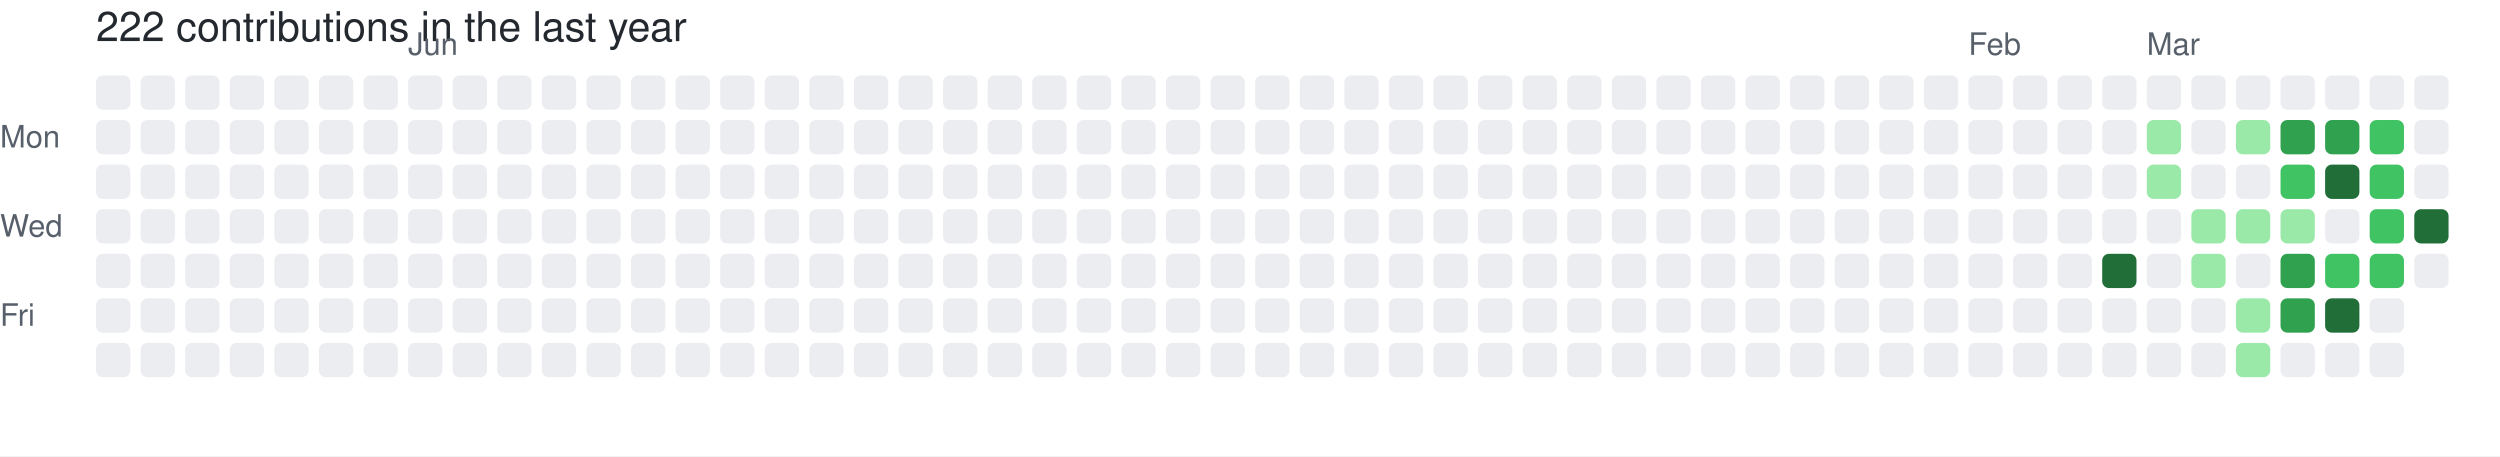
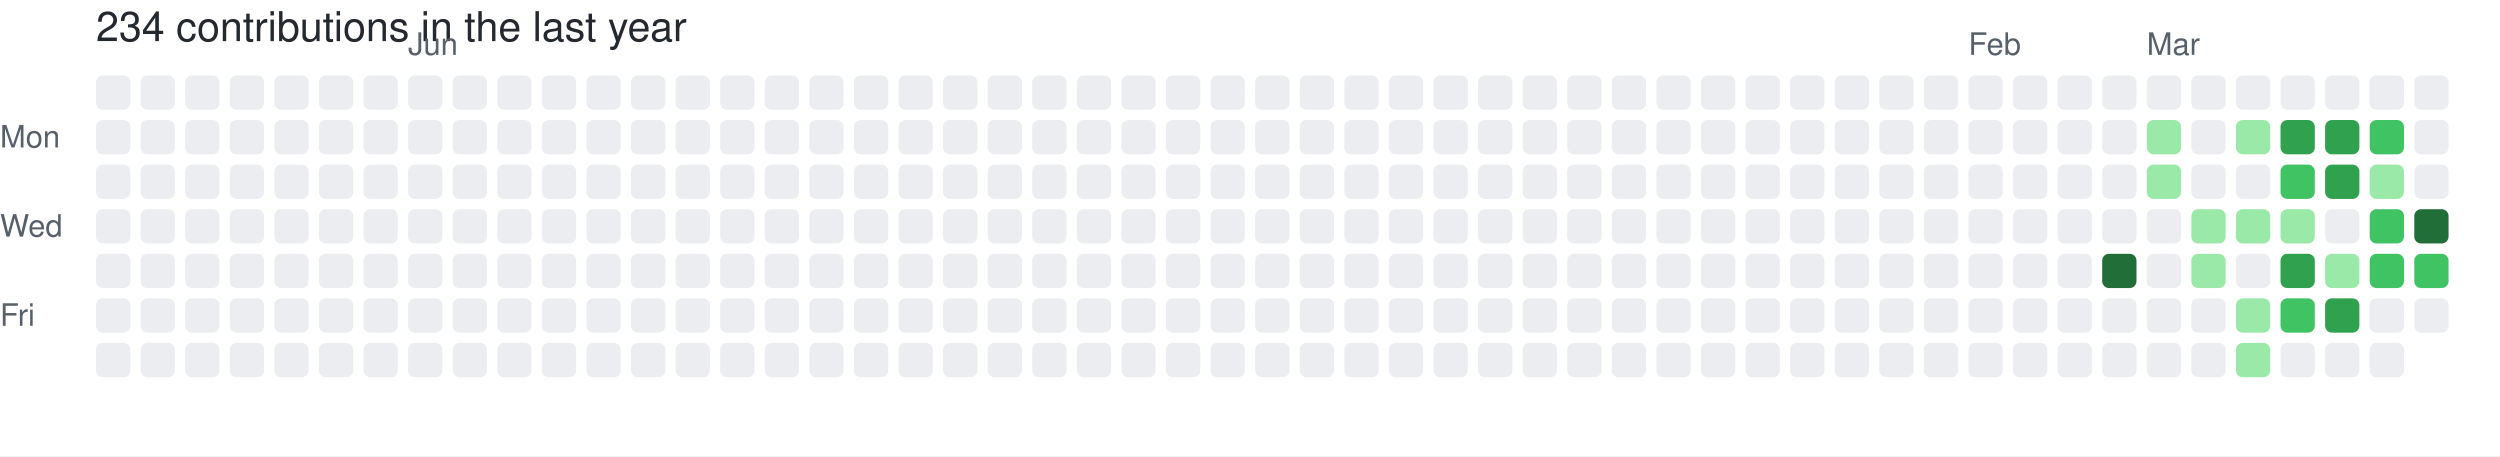
- <svg xmlns="http://www.w3.org/2000/svg" width="729" height="133" viewBox="0 0 729 133" role="img" aria-label="skiliaris made 222 contributions in the last year">
+ <svg xmlns="http://www.w3.org/2000/svg" width="729" height="133" viewBox="0 0 729 133" role="img" aria-label="skiliaris made 234 contributions in the last year">
  <rect width="100%" height="100%" fill="#ffffff" />
  <style>
    text {
      font-family: -apple-system, BlinkMacSystemFont, "Segoe UI", Helvetica, Arial, sans-serif;
      font-size: 9px;
      fill: #57606a;
    }
    .count {
      font-size: 12px;
      fill: #24292f;
    }
  </style>
-   <text x="28" y="12" class="count">222 contributions in the last year</text>
+   <text x="28" y="12" class="count">234 contributions in the last year</text>
  <text x="119" y="16">Jun</text>
  <text x="574" y="16">Feb</text>
  <text x="626" y="16">Mar</text>
  <text x="0" y="43">Mon</text>
  <text x="0" y="69">Wed</text>
  <text x="0" y="95">Fri</text>
  <rect x="28" y="22" width="10" height="10" rx="2" ry="2" fill="#ebedf0">
        </rect>
  <rect x="28" y="35" width="10" height="10" rx="2" ry="2" fill="#ebedf0">
        </rect>
  <rect x="28" y="48" width="10" height="10" rx="2" ry="2" fill="#ebedf0">
        </rect>
  <rect x="28" y="61" width="10" height="10" rx="2" ry="2" fill="#ebedf0">
        </rect>
  <rect x="28" y="74" width="10" height="10" rx="2" ry="2" fill="#ebedf0">
        </rect>
  <rect x="28" y="87" width="10" height="10" rx="2" ry="2" fill="#ebedf0">
        </rect>
  <rect x="28" y="100" width="10" height="10" rx="2" ry="2" fill="#ebedf0">
        </rect>
  <rect x="41" y="22" width="10" height="10" rx="2" ry="2" fill="#ebedf0">
        </rect>
  <rect x="41" y="35" width="10" height="10" rx="2" ry="2" fill="#ebedf0">
        </rect>
  <rect x="41" y="48" width="10" height="10" rx="2" ry="2" fill="#ebedf0">
        </rect>
  <rect x="41" y="61" width="10" height="10" rx="2" ry="2" fill="#ebedf0">
        </rect>
  <rect x="41" y="74" width="10" height="10" rx="2" ry="2" fill="#ebedf0">
        </rect>
  <rect x="41" y="87" width="10" height="10" rx="2" ry="2" fill="#ebedf0">
        </rect>
  <rect x="41" y="100" width="10" height="10" rx="2" ry="2" fill="#ebedf0">
        </rect>
  <rect x="54" y="22" width="10" height="10" rx="2" ry="2" fill="#ebedf0">
        </rect>
  <rect x="54" y="35" width="10" height="10" rx="2" ry="2" fill="#ebedf0">
        </rect>
  <rect x="54" y="48" width="10" height="10" rx="2" ry="2" fill="#ebedf0">
        </rect>
  <rect x="54" y="61" width="10" height="10" rx="2" ry="2" fill="#ebedf0">
        </rect>
  <rect x="54" y="74" width="10" height="10" rx="2" ry="2" fill="#ebedf0">
        </rect>
  <rect x="54" y="87" width="10" height="10" rx="2" ry="2" fill="#ebedf0">
        </rect>
  <rect x="54" y="100" width="10" height="10" rx="2" ry="2" fill="#ebedf0">
        </rect>
  <rect x="67" y="22" width="10" height="10" rx="2" ry="2" fill="#ebedf0">
        </rect>
  <rect x="67" y="35" width="10" height="10" rx="2" ry="2" fill="#ebedf0">
        </rect>
  <rect x="67" y="48" width="10" height="10" rx="2" ry="2" fill="#ebedf0">
        </rect>
  <rect x="67" y="61" width="10" height="10" rx="2" ry="2" fill="#ebedf0">
        </rect>
  <rect x="67" y="74" width="10" height="10" rx="2" ry="2" fill="#ebedf0">
        </rect>
  <rect x="67" y="87" width="10" height="10" rx="2" ry="2" fill="#ebedf0">
        </rect>
  <rect x="67" y="100" width="10" height="10" rx="2" ry="2" fill="#ebedf0">
        </rect>
  <rect x="80" y="22" width="10" height="10" rx="2" ry="2" fill="#ebedf0">
        </rect>
  <rect x="80" y="35" width="10" height="10" rx="2" ry="2" fill="#ebedf0">
        </rect>
  <rect x="80" y="48" width="10" height="10" rx="2" ry="2" fill="#ebedf0">
        </rect>
  <rect x="80" y="61" width="10" height="10" rx="2" ry="2" fill="#ebedf0">
        </rect>
  <rect x="80" y="74" width="10" height="10" rx="2" ry="2" fill="#ebedf0">
        </rect>
  <rect x="80" y="87" width="10" height="10" rx="2" ry="2" fill="#ebedf0">
        </rect>
  <rect x="80" y="100" width="10" height="10" rx="2" ry="2" fill="#ebedf0">
        </rect>
  <rect x="93" y="22" width="10" height="10" rx="2" ry="2" fill="#ebedf0">
        </rect>
  <rect x="93" y="35" width="10" height="10" rx="2" ry="2" fill="#ebedf0">
        </rect>
  <rect x="93" y="48" width="10" height="10" rx="2" ry="2" fill="#ebedf0">
        </rect>
  <rect x="93" y="61" width="10" height="10" rx="2" ry="2" fill="#ebedf0">
        </rect>
  <rect x="93" y="74" width="10" height="10" rx="2" ry="2" fill="#ebedf0">
        </rect>
  <rect x="93" y="87" width="10" height="10" rx="2" ry="2" fill="#ebedf0">
        </rect>
  <rect x="93" y="100" width="10" height="10" rx="2" ry="2" fill="#ebedf0">
        </rect>
  <rect x="106" y="22" width="10" height="10" rx="2" ry="2" fill="#ebedf0">
        </rect>
  <rect x="106" y="35" width="10" height="10" rx="2" ry="2" fill="#ebedf0">
        </rect>
  <rect x="106" y="48" width="10" height="10" rx="2" ry="2" fill="#ebedf0">
        </rect>
  <rect x="106" y="61" width="10" height="10" rx="2" ry="2" fill="#ebedf0">
        </rect>
  <rect x="106" y="74" width="10" height="10" rx="2" ry="2" fill="#ebedf0">
        </rect>
  <rect x="106" y="87" width="10" height="10" rx="2" ry="2" fill="#ebedf0">
        </rect>
  <rect x="106" y="100" width="10" height="10" rx="2" ry="2" fill="#ebedf0">
        </rect>
  <rect x="119" y="22" width="10" height="10" rx="2" ry="2" fill="#ebedf0">
        </rect>
  <rect x="119" y="35" width="10" height="10" rx="2" ry="2" fill="#ebedf0">
        </rect>
  <rect x="119" y="48" width="10" height="10" rx="2" ry="2" fill="#ebedf0">
        </rect>
  <rect x="119" y="61" width="10" height="10" rx="2" ry="2" fill="#ebedf0">
        </rect>
  <rect x="119" y="74" width="10" height="10" rx="2" ry="2" fill="#ebedf0">
        </rect>
  <rect x="119" y="87" width="10" height="10" rx="2" ry="2" fill="#ebedf0">
        </rect>
  <rect x="119" y="100" width="10" height="10" rx="2" ry="2" fill="#ebedf0">
        </rect>
  <rect x="132" y="22" width="10" height="10" rx="2" ry="2" fill="#ebedf0">
        </rect>
  <rect x="132" y="35" width="10" height="10" rx="2" ry="2" fill="#ebedf0">
        </rect>
  <rect x="132" y="48" width="10" height="10" rx="2" ry="2" fill="#ebedf0">
        </rect>
  <rect x="132" y="61" width="10" height="10" rx="2" ry="2" fill="#ebedf0">
        </rect>
  <rect x="132" y="74" width="10" height="10" rx="2" ry="2" fill="#ebedf0">
        </rect>
  <rect x="132" y="87" width="10" height="10" rx="2" ry="2" fill="#ebedf0">
        </rect>
  <rect x="132" y="100" width="10" height="10" rx="2" ry="2" fill="#ebedf0">
        </rect>
  <rect x="145" y="22" width="10" height="10" rx="2" ry="2" fill="#ebedf0">
        </rect>
  <rect x="145" y="35" width="10" height="10" rx="2" ry="2" fill="#ebedf0">
        </rect>
  <rect x="145" y="48" width="10" height="10" rx="2" ry="2" fill="#ebedf0">
        </rect>
  <rect x="145" y="61" width="10" height="10" rx="2" ry="2" fill="#ebedf0">
        </rect>
  <rect x="145" y="74" width="10" height="10" rx="2" ry="2" fill="#ebedf0">
        </rect>
  <rect x="145" y="87" width="10" height="10" rx="2" ry="2" fill="#ebedf0">
        </rect>
  <rect x="145" y="100" width="10" height="10" rx="2" ry="2" fill="#ebedf0">
        </rect>
  <rect x="158" y="22" width="10" height="10" rx="2" ry="2" fill="#ebedf0">
        </rect>
  <rect x="158" y="35" width="10" height="10" rx="2" ry="2" fill="#ebedf0">
        </rect>
  <rect x="158" y="48" width="10" height="10" rx="2" ry="2" fill="#ebedf0">
        </rect>
  <rect x="158" y="61" width="10" height="10" rx="2" ry="2" fill="#ebedf0">
        </rect>
  <rect x="158" y="74" width="10" height="10" rx="2" ry="2" fill="#ebedf0">
        </rect>
  <rect x="158" y="87" width="10" height="10" rx="2" ry="2" fill="#ebedf0">
        </rect>
  <rect x="158" y="100" width="10" height="10" rx="2" ry="2" fill="#ebedf0">
        </rect>
  <rect x="171" y="22" width="10" height="10" rx="2" ry="2" fill="#ebedf0">
        </rect>
  <rect x="171" y="35" width="10" height="10" rx="2" ry="2" fill="#ebedf0">
        </rect>
  <rect x="171" y="48" width="10" height="10" rx="2" ry="2" fill="#ebedf0">
        </rect>
  <rect x="171" y="61" width="10" height="10" rx="2" ry="2" fill="#ebedf0">
        </rect>
  <rect x="171" y="74" width="10" height="10" rx="2" ry="2" fill="#ebedf0">
        </rect>
  <rect x="171" y="87" width="10" height="10" rx="2" ry="2" fill="#ebedf0">
        </rect>
  <rect x="171" y="100" width="10" height="10" rx="2" ry="2" fill="#ebedf0">
        </rect>
  <rect x="184" y="22" width="10" height="10" rx="2" ry="2" fill="#ebedf0">
        </rect>
  <rect x="184" y="35" width="10" height="10" rx="2" ry="2" fill="#ebedf0">
        </rect>
  <rect x="184" y="48" width="10" height="10" rx="2" ry="2" fill="#ebedf0">
        </rect>
  <rect x="184" y="61" width="10" height="10" rx="2" ry="2" fill="#ebedf0">
        </rect>
  <rect x="184" y="74" width="10" height="10" rx="2" ry="2" fill="#ebedf0">
        </rect>
  <rect x="184" y="87" width="10" height="10" rx="2" ry="2" fill="#ebedf0">
        </rect>
  <rect x="184" y="100" width="10" height="10" rx="2" ry="2" fill="#ebedf0">
        </rect>
  <rect x="197" y="22" width="10" height="10" rx="2" ry="2" fill="#ebedf0">
        </rect>
  <rect x="197" y="35" width="10" height="10" rx="2" ry="2" fill="#ebedf0">
        </rect>
  <rect x="197" y="48" width="10" height="10" rx="2" ry="2" fill="#ebedf0">
        </rect>
  <rect x="197" y="61" width="10" height="10" rx="2" ry="2" fill="#ebedf0">
        </rect>
  <rect x="197" y="74" width="10" height="10" rx="2" ry="2" fill="#ebedf0">
        </rect>
  <rect x="197" y="87" width="10" height="10" rx="2" ry="2" fill="#ebedf0">
        </rect>
  <rect x="197" y="100" width="10" height="10" rx="2" ry="2" fill="#ebedf0">
        </rect>
  <rect x="210" y="22" width="10" height="10" rx="2" ry="2" fill="#ebedf0">
        </rect>
  <rect x="210" y="35" width="10" height="10" rx="2" ry="2" fill="#ebedf0">
        </rect>
  <rect x="210" y="48" width="10" height="10" rx="2" ry="2" fill="#ebedf0">
        </rect>
  <rect x="210" y="61" width="10" height="10" rx="2" ry="2" fill="#ebedf0">
        </rect>
  <rect x="210" y="74" width="10" height="10" rx="2" ry="2" fill="#ebedf0">
        </rect>
  <rect x="210" y="87" width="10" height="10" rx="2" ry="2" fill="#ebedf0">
        </rect>
  <rect x="210" y="100" width="10" height="10" rx="2" ry="2" fill="#ebedf0">
        </rect>
  <rect x="223" y="22" width="10" height="10" rx="2" ry="2" fill="#ebedf0">
        </rect>
  <rect x="223" y="35" width="10" height="10" rx="2" ry="2" fill="#ebedf0">
        </rect>
  <rect x="223" y="48" width="10" height="10" rx="2" ry="2" fill="#ebedf0">
        </rect>
  <rect x="223" y="61" width="10" height="10" rx="2" ry="2" fill="#ebedf0">
        </rect>
  <rect x="223" y="74" width="10" height="10" rx="2" ry="2" fill="#ebedf0">
        </rect>
  <rect x="223" y="87" width="10" height="10" rx="2" ry="2" fill="#ebedf0">
        </rect>
  <rect x="223" y="100" width="10" height="10" rx="2" ry="2" fill="#ebedf0">
        </rect>
  <rect x="236" y="22" width="10" height="10" rx="2" ry="2" fill="#ebedf0">
        </rect>
  <rect x="236" y="35" width="10" height="10" rx="2" ry="2" fill="#ebedf0">
        </rect>
  <rect x="236" y="48" width="10" height="10" rx="2" ry="2" fill="#ebedf0">
        </rect>
  <rect x="236" y="61" width="10" height="10" rx="2" ry="2" fill="#ebedf0">
        </rect>
  <rect x="236" y="74" width="10" height="10" rx="2" ry="2" fill="#ebedf0">
        </rect>
  <rect x="236" y="87" width="10" height="10" rx="2" ry="2" fill="#ebedf0">
        </rect>
  <rect x="236" y="100" width="10" height="10" rx="2" ry="2" fill="#ebedf0">
        </rect>
  <rect x="249" y="22" width="10" height="10" rx="2" ry="2" fill="#ebedf0">
        </rect>
  <rect x="249" y="35" width="10" height="10" rx="2" ry="2" fill="#ebedf0">
        </rect>
  <rect x="249" y="48" width="10" height="10" rx="2" ry="2" fill="#ebedf0">
        </rect>
  <rect x="249" y="61" width="10" height="10" rx="2" ry="2" fill="#ebedf0">
        </rect>
  <rect x="249" y="74" width="10" height="10" rx="2" ry="2" fill="#ebedf0">
        </rect>
  <rect x="249" y="87" width="10" height="10" rx="2" ry="2" fill="#ebedf0">
        </rect>
  <rect x="249" y="100" width="10" height="10" rx="2" ry="2" fill="#ebedf0">
        </rect>
  <rect x="262" y="22" width="10" height="10" rx="2" ry="2" fill="#ebedf0">
        </rect>
  <rect x="262" y="35" width="10" height="10" rx="2" ry="2" fill="#ebedf0">
        </rect>
  <rect x="262" y="48" width="10" height="10" rx="2" ry="2" fill="#ebedf0">
        </rect>
  <rect x="262" y="61" width="10" height="10" rx="2" ry="2" fill="#ebedf0">
        </rect>
  <rect x="262" y="74" width="10" height="10" rx="2" ry="2" fill="#ebedf0">
        </rect>
  <rect x="262" y="87" width="10" height="10" rx="2" ry="2" fill="#ebedf0">
        </rect>
  <rect x="262" y="100" width="10" height="10" rx="2" ry="2" fill="#ebedf0">
        </rect>
  <rect x="275" y="22" width="10" height="10" rx="2" ry="2" fill="#ebedf0">
        </rect>
  <rect x="275" y="35" width="10" height="10" rx="2" ry="2" fill="#ebedf0">
        </rect>
  <rect x="275" y="48" width="10" height="10" rx="2" ry="2" fill="#ebedf0">
        </rect>
  <rect x="275" y="61" width="10" height="10" rx="2" ry="2" fill="#ebedf0">
        </rect>
  <rect x="275" y="74" width="10" height="10" rx="2" ry="2" fill="#ebedf0">
        </rect>
  <rect x="275" y="87" width="10" height="10" rx="2" ry="2" fill="#ebedf0">
        </rect>
  <rect x="275" y="100" width="10" height="10" rx="2" ry="2" fill="#ebedf0">
        </rect>
  <rect x="288" y="22" width="10" height="10" rx="2" ry="2" fill="#ebedf0">
        </rect>
  <rect x="288" y="35" width="10" height="10" rx="2" ry="2" fill="#ebedf0">
        </rect>
  <rect x="288" y="48" width="10" height="10" rx="2" ry="2" fill="#ebedf0">
        </rect>
  <rect x="288" y="61" width="10" height="10" rx="2" ry="2" fill="#ebedf0">
        </rect>
  <rect x="288" y="74" width="10" height="10" rx="2" ry="2" fill="#ebedf0">
        </rect>
  <rect x="288" y="87" width="10" height="10" rx="2" ry="2" fill="#ebedf0">
        </rect>
  <rect x="288" y="100" width="10" height="10" rx="2" ry="2" fill="#ebedf0">
        </rect>
  <rect x="301" y="22" width="10" height="10" rx="2" ry="2" fill="#ebedf0">
        </rect>
  <rect x="301" y="35" width="10" height="10" rx="2" ry="2" fill="#ebedf0">
        </rect>
  <rect x="301" y="48" width="10" height="10" rx="2" ry="2" fill="#ebedf0">
        </rect>
  <rect x="301" y="61" width="10" height="10" rx="2" ry="2" fill="#ebedf0">
        </rect>
  <rect x="301" y="74" width="10" height="10" rx="2" ry="2" fill="#ebedf0">
        </rect>
  <rect x="301" y="87" width="10" height="10" rx="2" ry="2" fill="#ebedf0">
        </rect>
  <rect x="301" y="100" width="10" height="10" rx="2" ry="2" fill="#ebedf0">
        </rect>
  <rect x="314" y="22" width="10" height="10" rx="2" ry="2" fill="#ebedf0">
        </rect>
  <rect x="314" y="35" width="10" height="10" rx="2" ry="2" fill="#ebedf0">
        </rect>
  <rect x="314" y="48" width="10" height="10" rx="2" ry="2" fill="#ebedf0">
        </rect>
  <rect x="314" y="61" width="10" height="10" rx="2" ry="2" fill="#ebedf0">
        </rect>
  <rect x="314" y="74" width="10" height="10" rx="2" ry="2" fill="#ebedf0">
        </rect>
  <rect x="314" y="87" width="10" height="10" rx="2" ry="2" fill="#ebedf0">
        </rect>
  <rect x="314" y="100" width="10" height="10" rx="2" ry="2" fill="#ebedf0">
        </rect>
  <rect x="327" y="22" width="10" height="10" rx="2" ry="2" fill="#ebedf0">
        </rect>
  <rect x="327" y="35" width="10" height="10" rx="2" ry="2" fill="#ebedf0">
        </rect>
  <rect x="327" y="48" width="10" height="10" rx="2" ry="2" fill="#ebedf0">
        </rect>
  <rect x="327" y="61" width="10" height="10" rx="2" ry="2" fill="#ebedf0">
        </rect>
  <rect x="327" y="74" width="10" height="10" rx="2" ry="2" fill="#ebedf0">
        </rect>
  <rect x="327" y="87" width="10" height="10" rx="2" ry="2" fill="#ebedf0">
        </rect>
  <rect x="327" y="100" width="10" height="10" rx="2" ry="2" fill="#ebedf0">
        </rect>
  <rect x="340" y="22" width="10" height="10" rx="2" ry="2" fill="#ebedf0">
        </rect>
  <rect x="340" y="35" width="10" height="10" rx="2" ry="2" fill="#ebedf0">
        </rect>
  <rect x="340" y="48" width="10" height="10" rx="2" ry="2" fill="#ebedf0">
        </rect>
  <rect x="340" y="61" width="10" height="10" rx="2" ry="2" fill="#ebedf0">
        </rect>
  <rect x="340" y="74" width="10" height="10" rx="2" ry="2" fill="#ebedf0">
        </rect>
  <rect x="340" y="87" width="10" height="10" rx="2" ry="2" fill="#ebedf0">
        </rect>
  <rect x="340" y="100" width="10" height="10" rx="2" ry="2" fill="#ebedf0">
        </rect>
  <rect x="353" y="22" width="10" height="10" rx="2" ry="2" fill="#ebedf0">
        </rect>
  <rect x="353" y="35" width="10" height="10" rx="2" ry="2" fill="#ebedf0">
        </rect>
  <rect x="353" y="48" width="10" height="10" rx="2" ry="2" fill="#ebedf0">
        </rect>
  <rect x="353" y="61" width="10" height="10" rx="2" ry="2" fill="#ebedf0">
        </rect>
  <rect x="353" y="74" width="10" height="10" rx="2" ry="2" fill="#ebedf0">
        </rect>
  <rect x="353" y="87" width="10" height="10" rx="2" ry="2" fill="#ebedf0">
        </rect>
  <rect x="353" y="100" width="10" height="10" rx="2" ry="2" fill="#ebedf0">
        </rect>
  <rect x="366" y="22" width="10" height="10" rx="2" ry="2" fill="#ebedf0">
        </rect>
  <rect x="366" y="35" width="10" height="10" rx="2" ry="2" fill="#ebedf0">
        </rect>
  <rect x="366" y="48" width="10" height="10" rx="2" ry="2" fill="#ebedf0">
        </rect>
  <rect x="366" y="61" width="10" height="10" rx="2" ry="2" fill="#ebedf0">
        </rect>
  <rect x="366" y="74" width="10" height="10" rx="2" ry="2" fill="#ebedf0">
        </rect>
  <rect x="366" y="87" width="10" height="10" rx="2" ry="2" fill="#ebedf0">
        </rect>
  <rect x="366" y="100" width="10" height="10" rx="2" ry="2" fill="#ebedf0">
        </rect>
  <rect x="379" y="22" width="10" height="10" rx="2" ry="2" fill="#ebedf0">
        </rect>
  <rect x="379" y="35" width="10" height="10" rx="2" ry="2" fill="#ebedf0">
        </rect>
  <rect x="379" y="48" width="10" height="10" rx="2" ry="2" fill="#ebedf0">
        </rect>
  <rect x="379" y="61" width="10" height="10" rx="2" ry="2" fill="#ebedf0">
        </rect>
  <rect x="379" y="74" width="10" height="10" rx="2" ry="2" fill="#ebedf0">
        </rect>
  <rect x="379" y="87" width="10" height="10" rx="2" ry="2" fill="#ebedf0">
        </rect>
  <rect x="379" y="100" width="10" height="10" rx="2" ry="2" fill="#ebedf0">
        </rect>
  <rect x="392" y="22" width="10" height="10" rx="2" ry="2" fill="#ebedf0">
        </rect>
  <rect x="392" y="35" width="10" height="10" rx="2" ry="2" fill="#ebedf0">
        </rect>
  <rect x="392" y="48" width="10" height="10" rx="2" ry="2" fill="#ebedf0">
        </rect>
  <rect x="392" y="61" width="10" height="10" rx="2" ry="2" fill="#ebedf0">
        </rect>
  <rect x="392" y="74" width="10" height="10" rx="2" ry="2" fill="#ebedf0">
        </rect>
  <rect x="392" y="87" width="10" height="10" rx="2" ry="2" fill="#ebedf0">
        </rect>
  <rect x="392" y="100" width="10" height="10" rx="2" ry="2" fill="#ebedf0">
        </rect>
  <rect x="405" y="22" width="10" height="10" rx="2" ry="2" fill="#ebedf0">
        </rect>
  <rect x="405" y="35" width="10" height="10" rx="2" ry="2" fill="#ebedf0">
        </rect>
  <rect x="405" y="48" width="10" height="10" rx="2" ry="2" fill="#ebedf0">
        </rect>
  <rect x="405" y="61" width="10" height="10" rx="2" ry="2" fill="#ebedf0">
        </rect>
  <rect x="405" y="74" width="10" height="10" rx="2" ry="2" fill="#ebedf0">
        </rect>
  <rect x="405" y="87" width="10" height="10" rx="2" ry="2" fill="#ebedf0">
        </rect>
  <rect x="405" y="100" width="10" height="10" rx="2" ry="2" fill="#ebedf0">
        </rect>
  <rect x="418" y="22" width="10" height="10" rx="2" ry="2" fill="#ebedf0">
        </rect>
  <rect x="418" y="35" width="10" height="10" rx="2" ry="2" fill="#ebedf0">
        </rect>
  <rect x="418" y="48" width="10" height="10" rx="2" ry="2" fill="#ebedf0">
        </rect>
  <rect x="418" y="61" width="10" height="10" rx="2" ry="2" fill="#ebedf0">
        </rect>
  <rect x="418" y="74" width="10" height="10" rx="2" ry="2" fill="#ebedf0">
        </rect>
  <rect x="418" y="87" width="10" height="10" rx="2" ry="2" fill="#ebedf0">
        </rect>
  <rect x="418" y="100" width="10" height="10" rx="2" ry="2" fill="#ebedf0">
        </rect>
  <rect x="431" y="22" width="10" height="10" rx="2" ry="2" fill="#ebedf0">
        </rect>
  <rect x="431" y="35" width="10" height="10" rx="2" ry="2" fill="#ebedf0">
        </rect>
  <rect x="431" y="48" width="10" height="10" rx="2" ry="2" fill="#ebedf0">
        </rect>
  <rect x="431" y="61" width="10" height="10" rx="2" ry="2" fill="#ebedf0">
        </rect>
  <rect x="431" y="74" width="10" height="10" rx="2" ry="2" fill="#ebedf0">
        </rect>
  <rect x="431" y="87" width="10" height="10" rx="2" ry="2" fill="#ebedf0">
        </rect>
  <rect x="431" y="100" width="10" height="10" rx="2" ry="2" fill="#ebedf0">
        </rect>
  <rect x="444" y="22" width="10" height="10" rx="2" ry="2" fill="#ebedf0">
        </rect>
  <rect x="444" y="35" width="10" height="10" rx="2" ry="2" fill="#ebedf0">
        </rect>
  <rect x="444" y="48" width="10" height="10" rx="2" ry="2" fill="#ebedf0">
        </rect>
  <rect x="444" y="61" width="10" height="10" rx="2" ry="2" fill="#ebedf0">
        </rect>
  <rect x="444" y="74" width="10" height="10" rx="2" ry="2" fill="#ebedf0">
        </rect>
  <rect x="444" y="87" width="10" height="10" rx="2" ry="2" fill="#ebedf0">
        </rect>
  <rect x="444" y="100" width="10" height="10" rx="2" ry="2" fill="#ebedf0">
        </rect>
  <rect x="457" y="22" width="10" height="10" rx="2" ry="2" fill="#ebedf0">
        </rect>
  <rect x="457" y="35" width="10" height="10" rx="2" ry="2" fill="#ebedf0">
        </rect>
  <rect x="457" y="48" width="10" height="10" rx="2" ry="2" fill="#ebedf0">
        </rect>
  <rect x="457" y="61" width="10" height="10" rx="2" ry="2" fill="#ebedf0">
        </rect>
  <rect x="457" y="74" width="10" height="10" rx="2" ry="2" fill="#ebedf0">
        </rect>
  <rect x="457" y="87" width="10" height="10" rx="2" ry="2" fill="#ebedf0">
        </rect>
  <rect x="457" y="100" width="10" height="10" rx="2" ry="2" fill="#ebedf0">
        </rect>
  <rect x="470" y="22" width="10" height="10" rx="2" ry="2" fill="#ebedf0">
        </rect>
  <rect x="470" y="35" width="10" height="10" rx="2" ry="2" fill="#ebedf0">
        </rect>
  <rect x="470" y="48" width="10" height="10" rx="2" ry="2" fill="#ebedf0">
        </rect>
  <rect x="470" y="61" width="10" height="10" rx="2" ry="2" fill="#ebedf0">
        </rect>
  <rect x="470" y="74" width="10" height="10" rx="2" ry="2" fill="#ebedf0">
        </rect>
  <rect x="470" y="87" width="10" height="10" rx="2" ry="2" fill="#ebedf0">
        </rect>
  <rect x="470" y="100" width="10" height="10" rx="2" ry="2" fill="#ebedf0">
        </rect>
  <rect x="483" y="22" width="10" height="10" rx="2" ry="2" fill="#ebedf0">
        </rect>
  <rect x="483" y="35" width="10" height="10" rx="2" ry="2" fill="#ebedf0">
        </rect>
  <rect x="483" y="48" width="10" height="10" rx="2" ry="2" fill="#ebedf0">
        </rect>
  <rect x="483" y="61" width="10" height="10" rx="2" ry="2" fill="#ebedf0">
        </rect>
  <rect x="483" y="74" width="10" height="10" rx="2" ry="2" fill="#ebedf0">
        </rect>
  <rect x="483" y="87" width="10" height="10" rx="2" ry="2" fill="#ebedf0">
        </rect>
  <rect x="483" y="100" width="10" height="10" rx="2" ry="2" fill="#ebedf0">
        </rect>
  <rect x="496" y="22" width="10" height="10" rx="2" ry="2" fill="#ebedf0">
        </rect>
  <rect x="496" y="35" width="10" height="10" rx="2" ry="2" fill="#ebedf0">
        </rect>
  <rect x="496" y="48" width="10" height="10" rx="2" ry="2" fill="#ebedf0">
        </rect>
  <rect x="496" y="61" width="10" height="10" rx="2" ry="2" fill="#ebedf0">
        </rect>
  <rect x="496" y="74" width="10" height="10" rx="2" ry="2" fill="#ebedf0">
        </rect>
  <rect x="496" y="87" width="10" height="10" rx="2" ry="2" fill="#ebedf0">
        </rect>
  <rect x="496" y="100" width="10" height="10" rx="2" ry="2" fill="#ebedf0">
        </rect>
  <rect x="509" y="22" width="10" height="10" rx="2" ry="2" fill="#ebedf0">
        </rect>
  <rect x="509" y="35" width="10" height="10" rx="2" ry="2" fill="#ebedf0">
        </rect>
  <rect x="509" y="48" width="10" height="10" rx="2" ry="2" fill="#ebedf0">
        </rect>
  <rect x="509" y="61" width="10" height="10" rx="2" ry="2" fill="#ebedf0">
        </rect>
  <rect x="509" y="74" width="10" height="10" rx="2" ry="2" fill="#ebedf0">
        </rect>
  <rect x="509" y="87" width="10" height="10" rx="2" ry="2" fill="#ebedf0">
        </rect>
  <rect x="509" y="100" width="10" height="10" rx="2" ry="2" fill="#ebedf0">
        </rect>
  <rect x="522" y="22" width="10" height="10" rx="2" ry="2" fill="#ebedf0">
        </rect>
  <rect x="522" y="35" width="10" height="10" rx="2" ry="2" fill="#ebedf0">
        </rect>
  <rect x="522" y="48" width="10" height="10" rx="2" ry="2" fill="#ebedf0">
        </rect>
  <rect x="522" y="61" width="10" height="10" rx="2" ry="2" fill="#ebedf0">
        </rect>
  <rect x="522" y="74" width="10" height="10" rx="2" ry="2" fill="#ebedf0">
        </rect>
  <rect x="522" y="87" width="10" height="10" rx="2" ry="2" fill="#ebedf0">
        </rect>
  <rect x="522" y="100" width="10" height="10" rx="2" ry="2" fill="#ebedf0">
        </rect>
  <rect x="535" y="22" width="10" height="10" rx="2" ry="2" fill="#ebedf0">
        </rect>
  <rect x="535" y="35" width="10" height="10" rx="2" ry="2" fill="#ebedf0">
        </rect>
  <rect x="535" y="48" width="10" height="10" rx="2" ry="2" fill="#ebedf0">
        </rect>
  <rect x="535" y="61" width="10" height="10" rx="2" ry="2" fill="#ebedf0">
        </rect>
  <rect x="535" y="74" width="10" height="10" rx="2" ry="2" fill="#ebedf0">
        </rect>
  <rect x="535" y="87" width="10" height="10" rx="2" ry="2" fill="#ebedf0">
        </rect>
  <rect x="535" y="100" width="10" height="10" rx="2" ry="2" fill="#ebedf0">
        </rect>
  <rect x="548" y="22" width="10" height="10" rx="2" ry="2" fill="#ebedf0">
        </rect>
  <rect x="548" y="35" width="10" height="10" rx="2" ry="2" fill="#ebedf0">
        </rect>
  <rect x="548" y="48" width="10" height="10" rx="2" ry="2" fill="#ebedf0">
        </rect>
  <rect x="548" y="61" width="10" height="10" rx="2" ry="2" fill="#ebedf0">
        </rect>
  <rect x="548" y="74" width="10" height="10" rx="2" ry="2" fill="#ebedf0">
        </rect>
  <rect x="548" y="87" width="10" height="10" rx="2" ry="2" fill="#ebedf0">
        </rect>
  <rect x="548" y="100" width="10" height="10" rx="2" ry="2" fill="#ebedf0">
        </rect>
  <rect x="561" y="22" width="10" height="10" rx="2" ry="2" fill="#ebedf0">
        </rect>
  <rect x="561" y="35" width="10" height="10" rx="2" ry="2" fill="#ebedf0">
        </rect>
  <rect x="561" y="48" width="10" height="10" rx="2" ry="2" fill="#ebedf0">
        </rect>
  <rect x="561" y="61" width="10" height="10" rx="2" ry="2" fill="#ebedf0">
        </rect>
  <rect x="561" y="74" width="10" height="10" rx="2" ry="2" fill="#ebedf0">
        </rect>
  <rect x="561" y="87" width="10" height="10" rx="2" ry="2" fill="#ebedf0">
        </rect>
  <rect x="561" y="100" width="10" height="10" rx="2" ry="2" fill="#ebedf0">
        </rect>
  <rect x="574" y="22" width="10" height="10" rx="2" ry="2" fill="#ebedf0">
        </rect>
  <rect x="574" y="35" width="10" height="10" rx="2" ry="2" fill="#ebedf0">
        </rect>
  <rect x="574" y="48" width="10" height="10" rx="2" ry="2" fill="#ebedf0">
        </rect>
  <rect x="574" y="61" width="10" height="10" rx="2" ry="2" fill="#ebedf0">
        </rect>
  <rect x="574" y="74" width="10" height="10" rx="2" ry="2" fill="#ebedf0">
        </rect>
  <rect x="574" y="87" width="10" height="10" rx="2" ry="2" fill="#ebedf0">
        </rect>
  <rect x="574" y="100" width="10" height="10" rx="2" ry="2" fill="#ebedf0">
        </rect>
  <rect x="587" y="22" width="10" height="10" rx="2" ry="2" fill="#ebedf0">
        </rect>
  <rect x="587" y="35" width="10" height="10" rx="2" ry="2" fill="#ebedf0">
        </rect>
  <rect x="587" y="48" width="10" height="10" rx="2" ry="2" fill="#ebedf0">
        </rect>
  <rect x="587" y="61" width="10" height="10" rx="2" ry="2" fill="#ebedf0">
        </rect>
  <rect x="587" y="74" width="10" height="10" rx="2" ry="2" fill="#ebedf0">
        </rect>
  <rect x="587" y="87" width="10" height="10" rx="2" ry="2" fill="#ebedf0">
        </rect>
  <rect x="587" y="100" width="10" height="10" rx="2" ry="2" fill="#ebedf0">
        </rect>
  <rect x="600" y="22" width="10" height="10" rx="2" ry="2" fill="#ebedf0">
        </rect>
  <rect x="600" y="35" width="10" height="10" rx="2" ry="2" fill="#ebedf0">
        </rect>
  <rect x="600" y="48" width="10" height="10" rx="2" ry="2" fill="#ebedf0">
        </rect>
  <rect x="600" y="61" width="10" height="10" rx="2" ry="2" fill="#ebedf0">
        </rect>
  <rect x="600" y="74" width="10" height="10" rx="2" ry="2" fill="#ebedf0">
        </rect>
  <rect x="600" y="87" width="10" height="10" rx="2" ry="2" fill="#ebedf0">
        </rect>
  <rect x="600" y="100" width="10" height="10" rx="2" ry="2" fill="#ebedf0">
        </rect>
  <rect x="613" y="22" width="10" height="10" rx="2" ry="2" fill="#ebedf0">
        </rect>
  <rect x="613" y="35" width="10" height="10" rx="2" ry="2" fill="#ebedf0">
        </rect>
  <rect x="613" y="48" width="10" height="10" rx="2" ry="2" fill="#ebedf0">
        </rect>
  <rect x="613" y="61" width="10" height="10" rx="2" ry="2" fill="#ebedf0">
        </rect>
  <rect x="613" y="74" width="10" height="10" rx="2" ry="2" fill="#216e39">
        </rect>
  <rect x="613" y="87" width="10" height="10" rx="2" ry="2" fill="#ebedf0">
        </rect>
  <rect x="613" y="100" width="10" height="10" rx="2" ry="2" fill="#ebedf0">
        </rect>
  <rect x="626" y="22" width="10" height="10" rx="2" ry="2" fill="#ebedf0">
        </rect>
  <rect x="626" y="35" width="10" height="10" rx="2" ry="2" fill="#9be9a8">
        </rect>
  <rect x="626" y="48" width="10" height="10" rx="2" ry="2" fill="#9be9a8">
        </rect>
  <rect x="626" y="61" width="10" height="10" rx="2" ry="2" fill="#ebedf0">
        </rect>
  <rect x="626" y="74" width="10" height="10" rx="2" ry="2" fill="#ebedf0">
        </rect>
  <rect x="626" y="87" width="10" height="10" rx="2" ry="2" fill="#ebedf0">
        </rect>
  <rect x="626" y="100" width="10" height="10" rx="2" ry="2" fill="#ebedf0">
        </rect>
  <rect x="639" y="22" width="10" height="10" rx="2" ry="2" fill="#ebedf0">
        </rect>
  <rect x="639" y="35" width="10" height="10" rx="2" ry="2" fill="#ebedf0">
        </rect>
  <rect x="639" y="48" width="10" height="10" rx="2" ry="2" fill="#ebedf0">
        </rect>
  <rect x="639" y="61" width="10" height="10" rx="2" ry="2" fill="#9be9a8">
        </rect>
  <rect x="639" y="74" width="10" height="10" rx="2" ry="2" fill="#9be9a8">
        </rect>
  <rect x="639" y="87" width="10" height="10" rx="2" ry="2" fill="#ebedf0">
        </rect>
  <rect x="639" y="100" width="10" height="10" rx="2" ry="2" fill="#ebedf0">
        </rect>
  <rect x="652" y="22" width="10" height="10" rx="2" ry="2" fill="#ebedf0">
        </rect>
  <rect x="652" y="35" width="10" height="10" rx="2" ry="2" fill="#9be9a8">
        </rect>
  <rect x="652" y="48" width="10" height="10" rx="2" ry="2" fill="#ebedf0">
        </rect>
  <rect x="652" y="61" width="10" height="10" rx="2" ry="2" fill="#9be9a8">
        </rect>
  <rect x="652" y="74" width="10" height="10" rx="2" ry="2" fill="#ebedf0">
        </rect>
  <rect x="652" y="87" width="10" height="10" rx="2" ry="2" fill="#9be9a8">
        </rect>
  <rect x="652" y="100" width="10" height="10" rx="2" ry="2" fill="#9be9a8">
        </rect>
  <rect x="665" y="22" width="10" height="10" rx="2" ry="2" fill="#ebedf0">
        </rect>
  <rect x="665" y="35" width="10" height="10" rx="2" ry="2" fill="#30a14e">
        </rect>
  <rect x="665" y="48" width="10" height="10" rx="2" ry="2" fill="#40c463">
        </rect>
  <rect x="665" y="61" width="10" height="10" rx="2" ry="2" fill="#9be9a8">
        </rect>
  <rect x="665" y="74" width="10" height="10" rx="2" ry="2" fill="#30a14e">
        </rect>
-   <rect x="665" y="87" width="10" height="10" rx="2" ry="2" fill="#30a14e">
+   <rect x="665" y="87" width="10" height="10" rx="2" ry="2" fill="#40c463">
        </rect>
  <rect x="665" y="100" width="10" height="10" rx="2" ry="2" fill="#ebedf0">
        </rect>
  <rect x="678" y="22" width="10" height="10" rx="2" ry="2" fill="#ebedf0">
        </rect>
  <rect x="678" y="35" width="10" height="10" rx="2" ry="2" fill="#30a14e">
        </rect>
-   <rect x="678" y="48" width="10" height="10" rx="2" ry="2" fill="#216e39">
+   <rect x="678" y="48" width="10" height="10" rx="2" ry="2" fill="#30a14e">
        </rect>
  <rect x="678" y="61" width="10" height="10" rx="2" ry="2" fill="#ebedf0">
        </rect>
-   <rect x="678" y="74" width="10" height="10" rx="2" ry="2" fill="#40c463">
-         </rect>
-   <rect x="678" y="87" width="10" height="10" rx="2" ry="2" fill="#216e39">
+   <rect x="678" y="74" width="10" height="10" rx="2" ry="2" fill="#9be9a8">
+         </rect>
+   <rect x="678" y="87" width="10" height="10" rx="2" ry="2" fill="#30a14e">
        </rect>
  <rect x="678" y="100" width="10" height="10" rx="2" ry="2" fill="#ebedf0">
        </rect>
  <rect x="691" y="22" width="10" height="10" rx="2" ry="2" fill="#ebedf0">
        </rect>
  <rect x="691" y="35" width="10" height="10" rx="2" ry="2" fill="#40c463">
        </rect>
-   <rect x="691" y="48" width="10" height="10" rx="2" ry="2" fill="#40c463">
+   <rect x="691" y="48" width="10" height="10" rx="2" ry="2" fill="#9be9a8">
        </rect>
  <rect x="691" y="61" width="10" height="10" rx="2" ry="2" fill="#40c463">
        </rect>
  <rect x="691" y="74" width="10" height="10" rx="2" ry="2" fill="#40c463">
        </rect>
  <rect x="691" y="87" width="10" height="10" rx="2" ry="2" fill="#ebedf0">
        </rect>
  <rect x="691" y="100" width="10" height="10" rx="2" ry="2" fill="#ebedf0">
        </rect>
  <rect x="704" y="22" width="10" height="10" rx="2" ry="2" fill="#ebedf0">
        </rect>
  <rect x="704" y="35" width="10" height="10" rx="2" ry="2" fill="#ebedf0">
        </rect>
  <rect x="704" y="48" width="10" height="10" rx="2" ry="2" fill="#ebedf0">
        </rect>
  <rect x="704" y="61" width="10" height="10" rx="2" ry="2" fill="#216e39">
        </rect>
-   <rect x="704" y="74" width="10" height="10" rx="2" ry="2" fill="#ebedf0">
+   <rect x="704" y="74" width="10" height="10" rx="2" ry="2" fill="#40c463">
+         </rect>
+   <rect x="704" y="87" width="10" height="10" rx="2" ry="2" fill="#ebedf0">
        </rect>
</svg>
